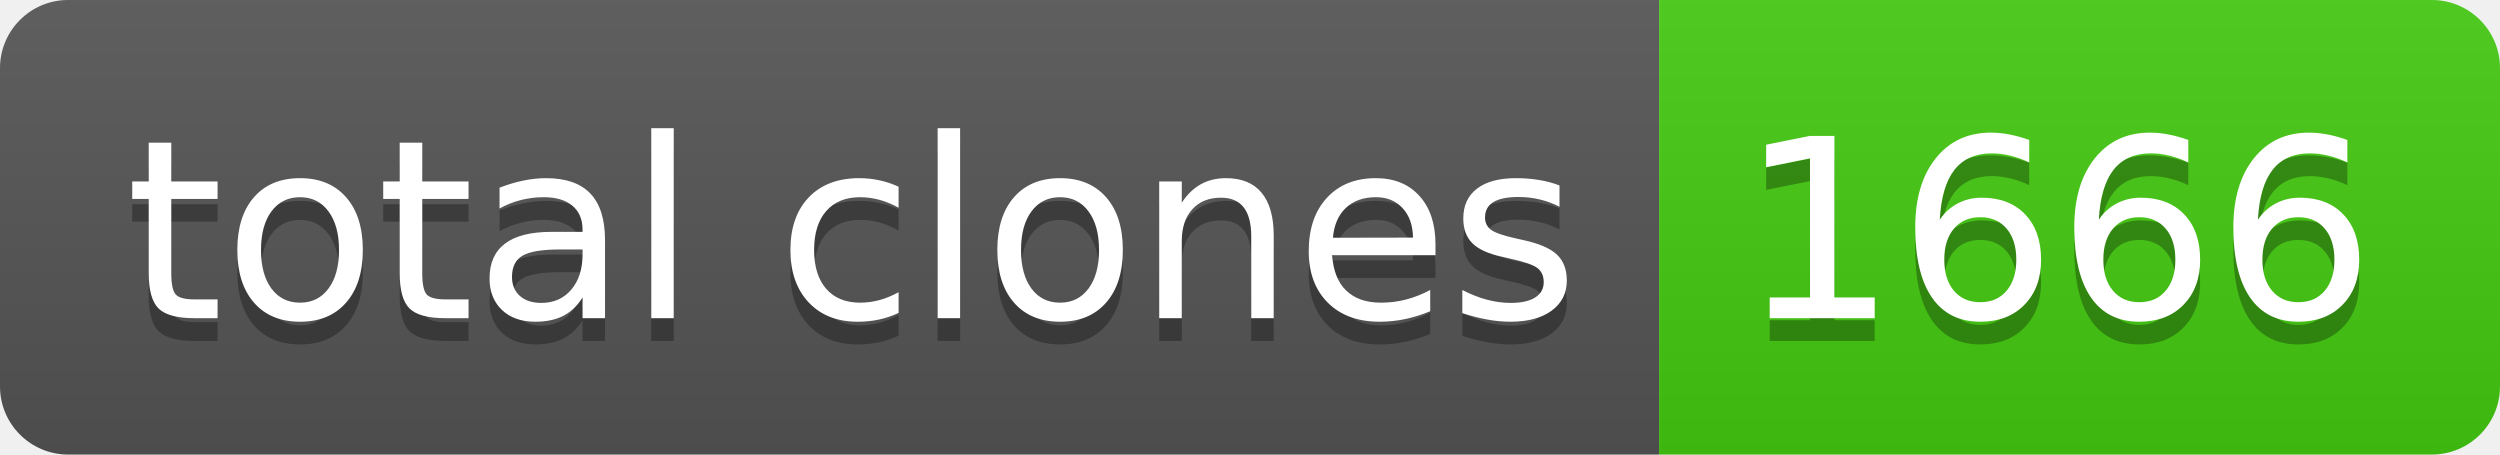
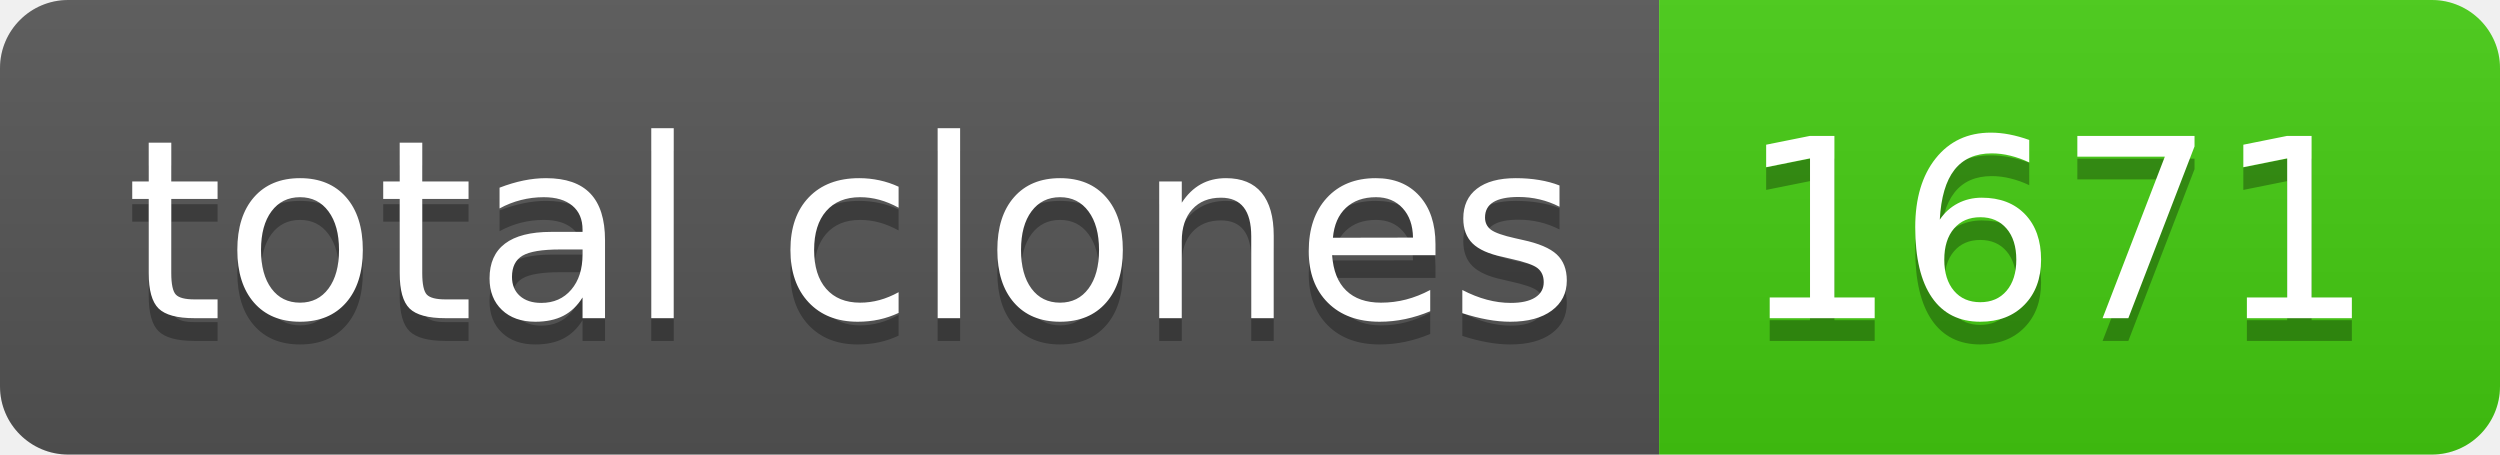
- <svg xmlns="http://www.w3.org/2000/svg" width="110" height="20" role="img" aria-label="total clones: 1666">
+ <svg xmlns="http://www.w3.org/2000/svg" width="110" height="20" role="img" aria-label="total clones: 1671">
  <linearGradient id="s" x2="0" y2="100%">
    <stop offset="0" stop-color="#bbb" stop-opacity=".1" />
    <stop offset="1" stop-opacity=".1" />
  </linearGradient>
  <clipPath id="r">
    <rect width="110" height="20" rx="3" fill="#fff" />
  </clipPath>
  <g clip-path="url(#r)">
    <rect width="73" height="20" fill="#555" />
    <rect x="73" width="37" height="20" fill="#4c1" />
    <rect width="110" height="20" fill="url(#s)" />
  </g>
  <g fill="#fff" text-anchor="middle" font-family="Verdana,Geneva,DejaVu Sans,sans-serif" text-rendering="geometricPrecision" font-size="110">
    <text aria-hidden="true" x="375" y="150" fill="#010101" fill-opacity=".3" transform="scale(.1)" textLength="630">total clones</text>
    <text x="375" y="140" transform="scale(.1)" fill="#fff" textLength="630">total clones</text>
-     <text aria-hidden="true" x="905" y="150" fill="#010101" fill-opacity=".3" transform="scale(.1)" textLength="270">1666</text>
-     <text x="905" y="140" transform="scale(.1)" fill="#fff" textLength="270">1666</text>
+     <text aria-hidden="true" x="905" y="150" fill="#010101" fill-opacity=".3" transform="scale(.1)" textLength="270">1671</text>
+     <text x="905" y="140" transform="scale(.1)" fill="#fff" textLength="270">1671</text>
  </g>
</svg>
